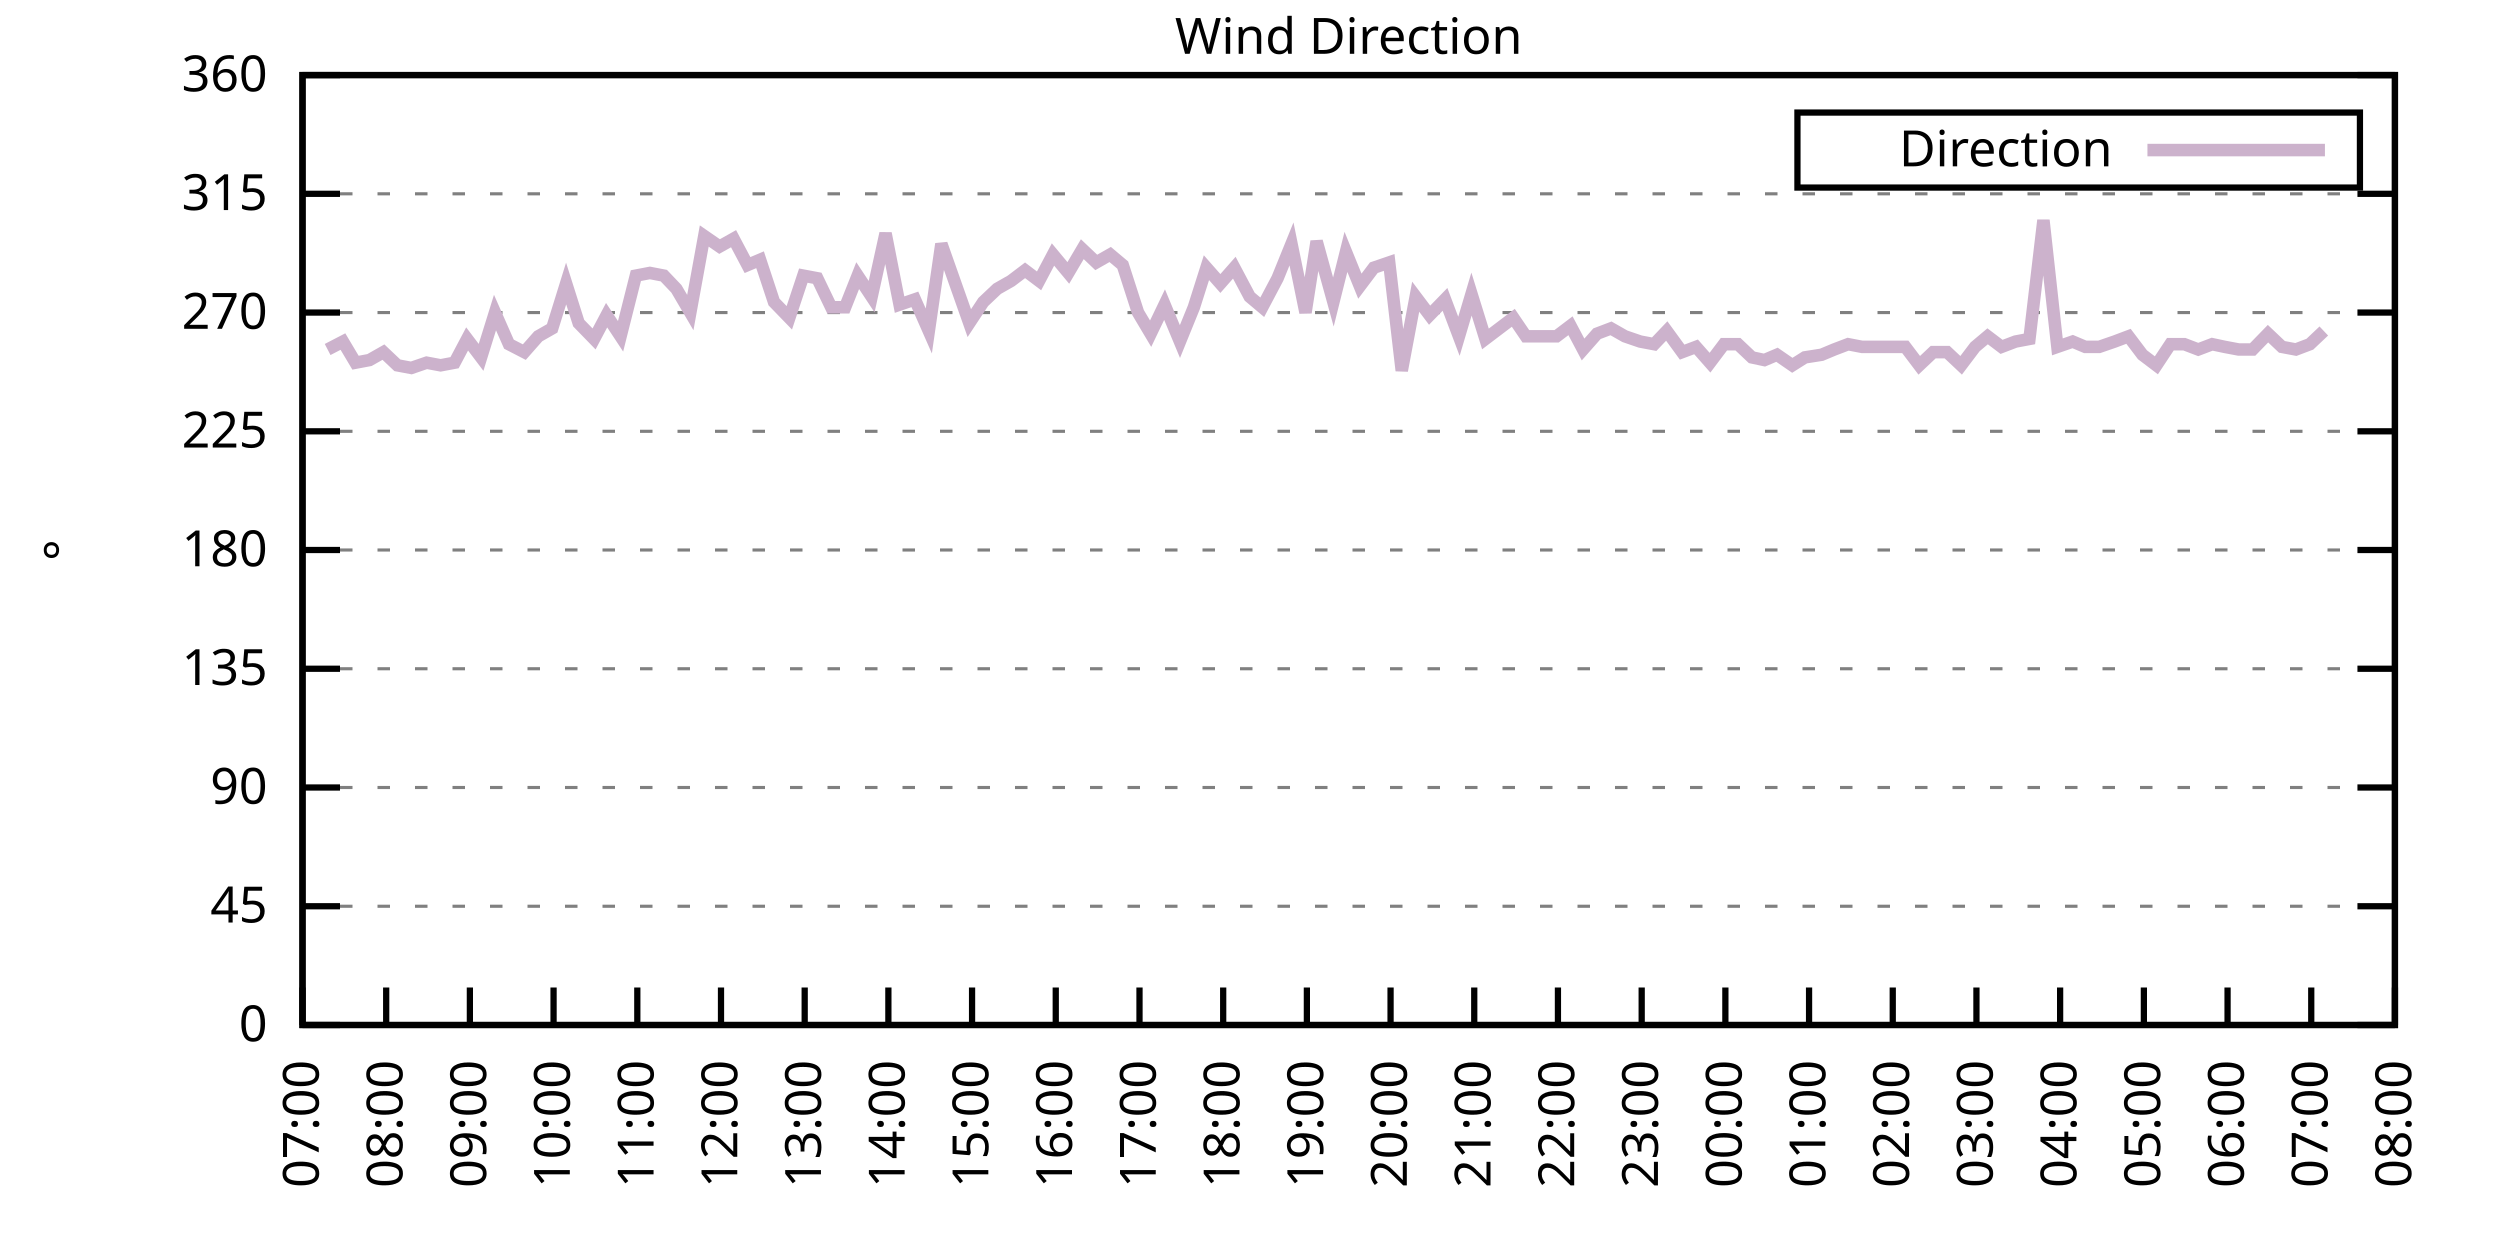
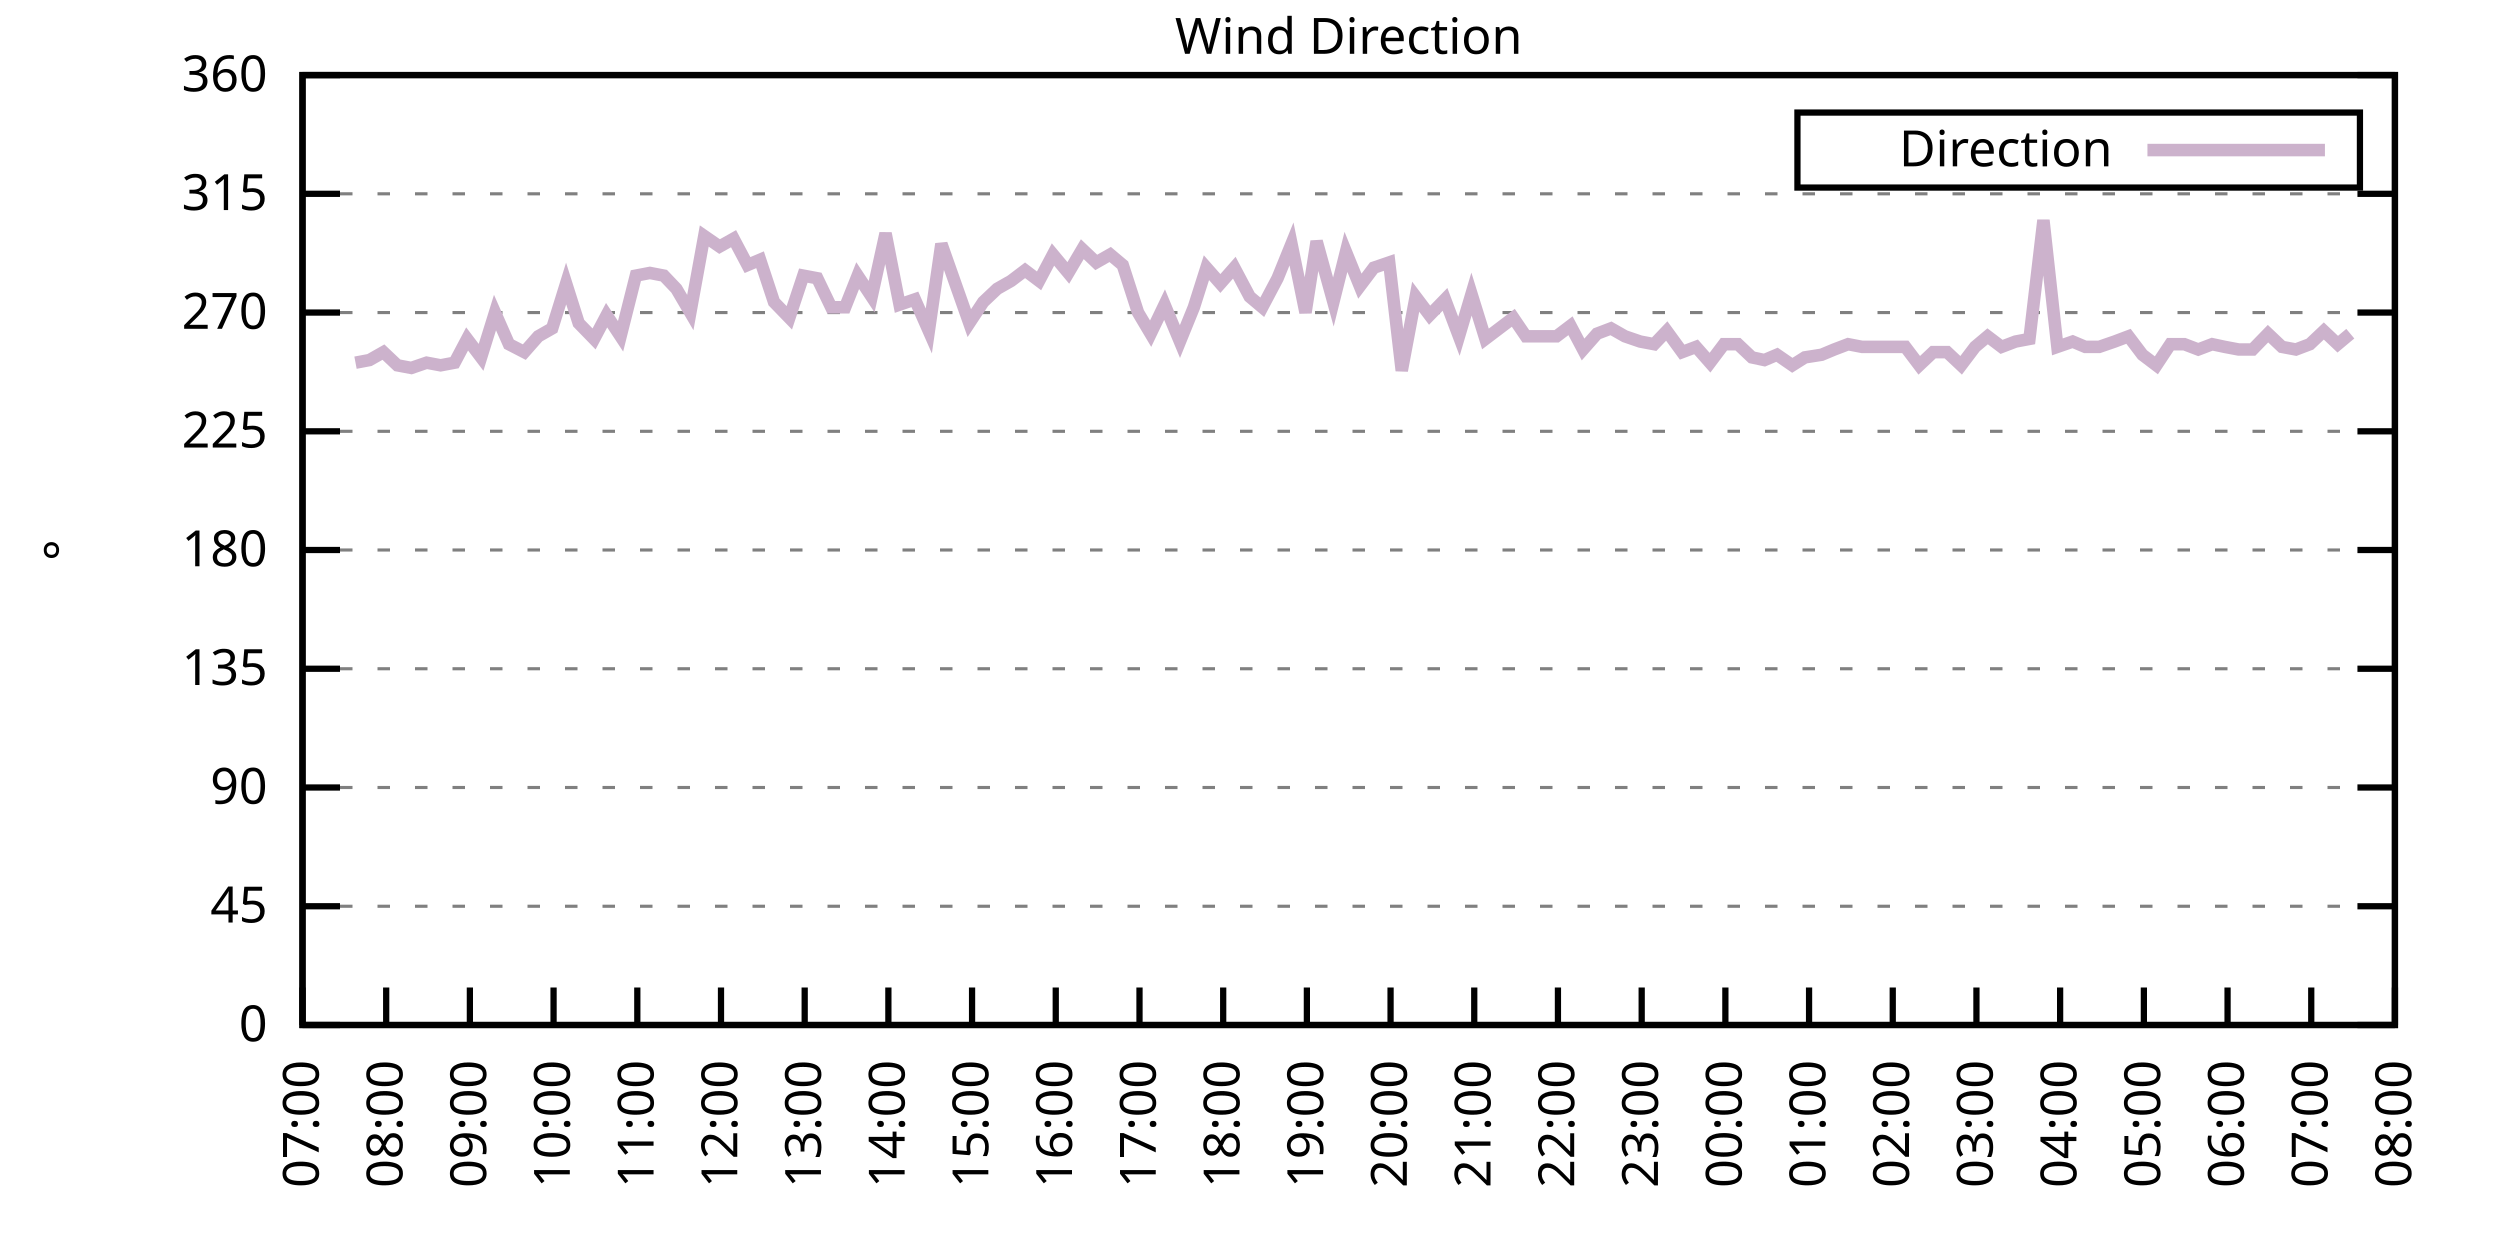
<svg xmlns="http://www.w3.org/2000/svg" xmlns:xlink="http://www.w3.org/1999/xlink" width="400" height="200" viewBox="0 0 400 200">
  <g id="gnuplot_canvas">
    <rect x="0" y="0" width="400" height="200" fill="none" />
    <defs>
      <circle id="gpDot" r="0.5" stroke-width="0.5" stroke="currentColor" />
      <path id="gpPt0" stroke-width="0.333" stroke="currentColor" d="M-1,0 h2 M0,-1 v2" />
      <path id="gpPt1" stroke-width="0.333" stroke="currentColor" d="M-1,-1 L1,1 M1,-1 L-1,1" />
      <path id="gpPt2" stroke-width="0.333" stroke="currentColor" d="M-1,0 L1,0 M0,-1 L0,1 M-1,-1 L1,1 M-1,1 L1,-1" />
      <rect id="gpPt3" stroke-width="0.333" stroke="currentColor" x="-1" y="-1" width="2" height="2" />
      <rect id="gpPt4" stroke-width="0.333" stroke="currentColor" fill="currentColor" x="-1" y="-1" width="2" height="2" />
      <circle id="gpPt5" stroke-width="0.333" stroke="currentColor" cx="0" cy="0" r="1" />
      <use xlink:href="#gpPt5" id="gpPt6" fill="currentColor" stroke="none" />
      <path id="gpPt7" stroke-width="0.333" stroke="currentColor" d="M0,-1.33 L-1.33,0.67 L1.33,0.67 z" />
      <use xlink:href="#gpPt7" id="gpPt8" fill="currentColor" stroke="none" />
      <use xlink:href="#gpPt7" id="gpPt9" stroke="currentColor" transform="rotate(180)" />
      <use xlink:href="#gpPt9" id="gpPt10" fill="currentColor" stroke="none" />
      <use xlink:href="#gpPt3" id="gpPt11" stroke="currentColor" transform="rotate(45)" />
      <use xlink:href="#gpPt11" id="gpPt12" fill="currentColor" stroke="none" />
      <path id="gpPt13" stroke-width="0.333" stroke="currentColor" d="M0,1.330 L1.265,0.411 L0.782,-1.067 L-0.782,-1.076 L-1.265,0.411 z" />
      <use xlink:href="#gpPt13" id="gpPt14" fill="currentColor" stroke="none" />
      <filter id="textbox" filterUnits="objectBoundingBox" x="0" y="0" height="1" width="1">
        <feFlood flood-color="white" flood-opacity="1" result="bgnd" />
        <feComposite in="SourceGraphic" in2="bgnd" operator="atop" />
      </filter>
      <filter id="greybox" filterUnits="objectBoundingBox" x="0" y="0" height="1" width="1">
        <feFlood flood-color="lightgrey" flood-opacity="1" result="grey" />
        <feComposite in="SourceGraphic" in2="grey" operator="atop" />
      </filter>
    </defs>
    <g fill="none" color="white" stroke="currentColor" stroke-width="1.00" stroke-linecap="butt" stroke-linejoin="miter">
</g>
    <g fill="none" color="black" stroke="currentColor" stroke-width="1.00" stroke-linecap="butt" stroke-linejoin="miter">
      <g stroke="none" shape-rendering="crispEdges">
        <polygon fill="rgb(255, 255, 255)" points="48.40,164.00 383.18,164.00 383.18,12.02 48.40,12.02 " />
      </g>
    </g>
    <g fill="none" color="black" stroke="currentColor" stroke-width="1.00" stroke-linecap="butt" stroke-linejoin="miter">
</g>
    <g fill="none" color="black" stroke="black" stroke-width="0.50" stroke-linecap="butt" stroke-linejoin="miter">
</g>
    <g fill="none" color="gray" stroke="currentColor" stroke-width="0.50" stroke-linecap="butt" stroke-linejoin="miter">
      <path stroke="gray" stroke-dasharray="2,4" class="gridline" d="M48.40,164.00 L383.19,164.00  " />
    </g>
    <g fill="none" color="gray" stroke="gray" stroke-width="1.00" stroke-linecap="butt" stroke-linejoin="miter">
</g>
    <g fill="none" color="black" stroke="currentColor" stroke-width="1.00" stroke-linecap="butt" stroke-linejoin="miter">
      <path stroke="black" d="M48.40,164.00 L54.40,164.00 M383.19,164.00 L377.19,164.00  " />
      <g transform="translate(42.80,166.60)" stroke="none" fill="black" font-family="Sans" font-size="8.00" text-anchor="end">
        <text>
          <tspan font-family="Sans"> 0</tspan>
        </text>
      </g>
    </g>
    <g fill="none" color="black" stroke="currentColor" stroke-width="1.00" stroke-linecap="butt" stroke-linejoin="miter">
</g>
    <g fill="none" color="black" stroke="black" stroke-width="0.50" stroke-linecap="butt" stroke-linejoin="miter">
</g>
    <g fill="none" color="gray" stroke="currentColor" stroke-width="0.50" stroke-linecap="butt" stroke-linejoin="miter">
      <path stroke="gray" stroke-dasharray="2,4" class="gridline" d="M48.40,145.00 L383.19,145.00  " />
    </g>
    <g fill="none" color="gray" stroke="gray" stroke-width="1.00" stroke-linecap="butt" stroke-linejoin="miter">
</g>
    <g fill="none" color="black" stroke="currentColor" stroke-width="1.00" stroke-linecap="butt" stroke-linejoin="miter">
      <path stroke="black" d="M48.40,145.00 L54.40,145.00 M383.19,145.00 L377.19,145.00  " />
      <g transform="translate(42.80,147.60)" stroke="none" fill="black" font-family="Sans" font-size="8.00" text-anchor="end">
        <text>
          <tspan font-family="Sans"> 45</tspan>
        </text>
      </g>
    </g>
    <g fill="none" color="black" stroke="currentColor" stroke-width="1.00" stroke-linecap="butt" stroke-linejoin="miter">
</g>
    <g fill="none" color="black" stroke="black" stroke-width="0.50" stroke-linecap="butt" stroke-linejoin="miter">
</g>
    <g fill="none" color="gray" stroke="currentColor" stroke-width="0.50" stroke-linecap="butt" stroke-linejoin="miter">
      <path stroke="gray" stroke-dasharray="2,4" class="gridline" d="M48.40,126.00 L383.19,126.00  " />
    </g>
    <g fill="none" color="gray" stroke="gray" stroke-width="1.00" stroke-linecap="butt" stroke-linejoin="miter">
</g>
    <g fill="none" color="black" stroke="currentColor" stroke-width="1.00" stroke-linecap="butt" stroke-linejoin="miter">
      <path stroke="black" d="M48.40,126.00 L54.40,126.00 M383.19,126.00 L377.19,126.00  " />
      <g transform="translate(42.80,128.60)" stroke="none" fill="black" font-family="Sans" font-size="8.00" text-anchor="end">
        <text>
          <tspan font-family="Sans"> 90</tspan>
        </text>
      </g>
    </g>
    <g fill="none" color="black" stroke="currentColor" stroke-width="1.00" stroke-linecap="butt" stroke-linejoin="miter">
</g>
    <g fill="none" color="black" stroke="black" stroke-width="0.50" stroke-linecap="butt" stroke-linejoin="miter">
</g>
    <g fill="none" color="gray" stroke="currentColor" stroke-width="0.50" stroke-linecap="butt" stroke-linejoin="miter">
      <path stroke="gray" stroke-dasharray="2,4" class="gridline" d="M48.40,107.00 L383.19,107.00  " />
    </g>
    <g fill="none" color="gray" stroke="gray" stroke-width="1.00" stroke-linecap="butt" stroke-linejoin="miter">
</g>
    <g fill="none" color="black" stroke="currentColor" stroke-width="1.00" stroke-linecap="butt" stroke-linejoin="miter">
      <path stroke="black" d="M48.40,107.00 L54.40,107.00 M383.19,107.00 L377.19,107.00  " />
      <g transform="translate(42.80,109.60)" stroke="none" fill="black" font-family="Sans" font-size="8.00" text-anchor="end">
        <text>
          <tspan font-family="Sans"> 135</tspan>
        </text>
      </g>
    </g>
    <g fill="none" color="black" stroke="currentColor" stroke-width="1.00" stroke-linecap="butt" stroke-linejoin="miter">
</g>
    <g fill="none" color="black" stroke="black" stroke-width="0.50" stroke-linecap="butt" stroke-linejoin="miter">
</g>
    <g fill="none" color="gray" stroke="currentColor" stroke-width="0.50" stroke-linecap="butt" stroke-linejoin="miter">
      <path stroke="gray" stroke-dasharray="2,4" class="gridline" d="M48.40,88.00 L383.19,88.00  " />
    </g>
    <g fill="none" color="gray" stroke="gray" stroke-width="1.00" stroke-linecap="butt" stroke-linejoin="miter">
</g>
    <g fill="none" color="black" stroke="currentColor" stroke-width="1.00" stroke-linecap="butt" stroke-linejoin="miter">
      <path stroke="black" d="M48.40,88.00 L54.40,88.00 M383.19,88.00 L377.19,88.00  " />
      <g transform="translate(42.80,90.60)" stroke="none" fill="black" font-family="Sans" font-size="8.00" text-anchor="end">
        <text>
          <tspan font-family="Sans"> 180</tspan>
        </text>
      </g>
    </g>
    <g fill="none" color="black" stroke="currentColor" stroke-width="1.00" stroke-linecap="butt" stroke-linejoin="miter">
</g>
    <g fill="none" color="black" stroke="black" stroke-width="0.50" stroke-linecap="butt" stroke-linejoin="miter">
</g>
    <g fill="none" color="gray" stroke="currentColor" stroke-width="0.50" stroke-linecap="butt" stroke-linejoin="miter">
      <path stroke="gray" stroke-dasharray="2,4" class="gridline" d="M48.40,69.01 L383.19,69.01  " />
    </g>
    <g fill="none" color="gray" stroke="gray" stroke-width="1.00" stroke-linecap="butt" stroke-linejoin="miter">
</g>
    <g fill="none" color="black" stroke="currentColor" stroke-width="1.00" stroke-linecap="butt" stroke-linejoin="miter">
      <path stroke="black" d="M48.40,69.01 L54.40,69.01 M383.19,69.01 L377.19,69.01  " />
      <g transform="translate(42.80,71.61)" stroke="none" fill="black" font-family="Sans" font-size="8.00" text-anchor="end">
        <text>
          <tspan font-family="Sans"> 225</tspan>
        </text>
      </g>
    </g>
    <g fill="none" color="black" stroke="currentColor" stroke-width="1.00" stroke-linecap="butt" stroke-linejoin="miter">
</g>
    <g fill="none" color="black" stroke="black" stroke-width="0.50" stroke-linecap="butt" stroke-linejoin="miter">
</g>
    <g fill="none" color="gray" stroke="currentColor" stroke-width="0.50" stroke-linecap="butt" stroke-linejoin="miter">
      <path stroke="gray" stroke-dasharray="2,4" class="gridline" d="M48.40,50.01 L383.19,50.01  " />
    </g>
    <g fill="none" color="gray" stroke="gray" stroke-width="1.00" stroke-linecap="butt" stroke-linejoin="miter">
</g>
    <g fill="none" color="black" stroke="currentColor" stroke-width="1.00" stroke-linecap="butt" stroke-linejoin="miter">
      <path stroke="black" d="M48.40,50.01 L54.40,50.01 M383.19,50.01 L377.19,50.01  " />
      <g transform="translate(42.80,52.61)" stroke="none" fill="black" font-family="Sans" font-size="8.00" text-anchor="end">
        <text>
          <tspan font-family="Sans"> 270</tspan>
        </text>
      </g>
    </g>
    <g fill="none" color="black" stroke="currentColor" stroke-width="1.00" stroke-linecap="butt" stroke-linejoin="miter">
</g>
    <g fill="none" color="black" stroke="black" stroke-width="0.50" stroke-linecap="butt" stroke-linejoin="miter">
</g>
    <g fill="none" color="gray" stroke="currentColor" stroke-width="0.50" stroke-linecap="butt" stroke-linejoin="miter">
      <path stroke="gray" stroke-dasharray="2,4" class="gridline" d="M48.40,31.01 L383.19,31.01  " />
    </g>
    <g fill="none" color="gray" stroke="gray" stroke-width="1.00" stroke-linecap="butt" stroke-linejoin="miter">
</g>
    <g fill="none" color="black" stroke="currentColor" stroke-width="1.00" stroke-linecap="butt" stroke-linejoin="miter">
      <path stroke="black" d="M48.40,31.01 L54.40,31.01 M383.19,31.01 L377.19,31.01  " />
      <g transform="translate(42.80,33.61)" stroke="none" fill="black" font-family="Sans" font-size="8.00" text-anchor="end">
        <text>
          <tspan font-family="Sans"> 315</tspan>
        </text>
      </g>
    </g>
    <g fill="none" color="black" stroke="currentColor" stroke-width="1.00" stroke-linecap="butt" stroke-linejoin="miter">
</g>
    <g fill="none" color="black" stroke="black" stroke-width="0.50" stroke-linecap="butt" stroke-linejoin="miter">
</g>
    <g fill="none" color="gray" stroke="currentColor" stroke-width="0.50" stroke-linecap="butt" stroke-linejoin="miter">
      <path stroke="gray" stroke-dasharray="2,4" class="gridline" d="M48.40,12.01 L383.19,12.01  " />
    </g>
    <g fill="none" color="gray" stroke="gray" stroke-width="1.00" stroke-linecap="butt" stroke-linejoin="miter">
</g>
    <g fill="none" color="black" stroke="currentColor" stroke-width="1.00" stroke-linecap="butt" stroke-linejoin="miter">
      <path stroke="black" d="M48.40,12.01 L54.40,12.01 M383.19,12.01 L377.19,12.01  " />
      <g transform="translate(42.80,14.61)" stroke="none" fill="black" font-family="Sans" font-size="8.00" text-anchor="end">
        <text>
          <tspan font-family="Sans"> 360</tspan>
        </text>
      </g>
    </g>
    <g fill="none" color="black" stroke="currentColor" stroke-width="1.00" stroke-linecap="butt" stroke-linejoin="miter">
      <path stroke="black" d="M48.40,164.00 L48.40,158.00  " />
      <g transform="translate(51.00,169.60) rotate(270.00)" stroke="none" fill="black" font-family="Sans" font-size="8.00" text-anchor="end">
        <text>
          <tspan font-family="Sans">07:00</tspan>
        </text>
      </g>
    </g>
    <g fill="none" color="black" stroke="currentColor" stroke-width="1.00" stroke-linecap="butt" stroke-linejoin="miter">
      <path stroke="black" d="M61.79,164.00 L61.79,158.00  " />
      <g transform="translate(64.39,169.60) rotate(270.00)" stroke="none" fill="black" font-family="Sans" font-size="8.00" text-anchor="end">
        <text>
          <tspan font-family="Sans">08:00</tspan>
        </text>
      </g>
    </g>
    <g fill="none" color="black" stroke="currentColor" stroke-width="1.00" stroke-linecap="butt" stroke-linejoin="miter">
      <path stroke="black" d="M75.18,164.00 L75.18,158.00  " />
      <g transform="translate(77.78,169.60) rotate(270.00)" stroke="none" fill="black" font-family="Sans" font-size="8.00" text-anchor="end">
        <text>
          <tspan font-family="Sans">09:00</tspan>
        </text>
      </g>
    </g>
    <g fill="none" color="black" stroke="currentColor" stroke-width="1.00" stroke-linecap="butt" stroke-linejoin="miter">
      <path stroke="black" d="M88.57,164.00 L88.57,158.00  " />
      <g transform="translate(91.17,169.60) rotate(270.00)" stroke="none" fill="black" font-family="Sans" font-size="8.00" text-anchor="end">
        <text>
          <tspan font-family="Sans">10:00</tspan>
        </text>
      </g>
    </g>
    <g fill="none" color="black" stroke="currentColor" stroke-width="1.00" stroke-linecap="butt" stroke-linejoin="miter">
      <path stroke="black" d="M101.97,164.00 L101.97,158.00  " />
      <g transform="translate(104.57,169.60) rotate(270.00)" stroke="none" fill="black" font-family="Sans" font-size="8.00" text-anchor="end">
        <text>
          <tspan font-family="Sans">11:00</tspan>
        </text>
      </g>
    </g>
    <g fill="none" color="black" stroke="currentColor" stroke-width="1.00" stroke-linecap="butt" stroke-linejoin="miter">
      <path stroke="black" d="M115.36,164.00 L115.36,158.00  " />
      <g transform="translate(117.96,169.60) rotate(270.00)" stroke="none" fill="black" font-family="Sans" font-size="8.00" text-anchor="end">
        <text>
          <tspan font-family="Sans">12:00</tspan>
        </text>
      </g>
    </g>
    <g fill="none" color="black" stroke="currentColor" stroke-width="1.00" stroke-linecap="butt" stroke-linejoin="miter">
      <path stroke="black" d="M128.75,164.00 L128.75,158.00  " />
      <g transform="translate(131.35,169.60) rotate(270.00)" stroke="none" fill="black" font-family="Sans" font-size="8.00" text-anchor="end">
        <text>
          <tspan font-family="Sans">13:00</tspan>
        </text>
      </g>
    </g>
    <g fill="none" color="black" stroke="currentColor" stroke-width="1.00" stroke-linecap="butt" stroke-linejoin="miter">
      <path stroke="black" d="M142.14,164.00 L142.14,158.00  " />
      <g transform="translate(144.74,169.60) rotate(270.00)" stroke="none" fill="black" font-family="Sans" font-size="8.00" text-anchor="end">
        <text>
          <tspan font-family="Sans">14:00</tspan>
        </text>
      </g>
    </g>
    <g fill="none" color="black" stroke="currentColor" stroke-width="1.00" stroke-linecap="butt" stroke-linejoin="miter">
      <path stroke="black" d="M155.53,164.00 L155.53,158.00  " />
      <g transform="translate(158.13,169.60) rotate(270.00)" stroke="none" fill="black" font-family="Sans" font-size="8.00" text-anchor="end">
        <text>
          <tspan font-family="Sans">15:00</tspan>
        </text>
      </g>
    </g>
    <g fill="none" color="black" stroke="currentColor" stroke-width="1.00" stroke-linecap="butt" stroke-linejoin="miter">
      <path stroke="black" d="M168.92,164.00 L168.92,158.00  " />
      <g transform="translate(171.52,169.60) rotate(270.00)" stroke="none" fill="black" font-family="Sans" font-size="8.00" text-anchor="end">
        <text>
          <tspan font-family="Sans">16:00</tspan>
        </text>
      </g>
    </g>
    <g fill="none" color="black" stroke="currentColor" stroke-width="1.00" stroke-linecap="butt" stroke-linejoin="miter">
      <path stroke="black" d="M182.32,164.00 L182.32,158.00  " />
      <g transform="translate(184.92,169.60) rotate(270.00)" stroke="none" fill="black" font-family="Sans" font-size="8.00" text-anchor="end">
        <text>
          <tspan font-family="Sans">17:00</tspan>
        </text>
      </g>
    </g>
    <g fill="none" color="black" stroke="currentColor" stroke-width="1.00" stroke-linecap="butt" stroke-linejoin="miter">
      <path stroke="black" d="M195.71,164.00 L195.71,158.00  " />
      <g transform="translate(198.31,169.60) rotate(270.00)" stroke="none" fill="black" font-family="Sans" font-size="8.00" text-anchor="end">
        <text>
          <tspan font-family="Sans">18:00</tspan>
        </text>
      </g>
    </g>
    <g fill="none" color="black" stroke="currentColor" stroke-width="1.00" stroke-linecap="butt" stroke-linejoin="miter">
      <path stroke="black" d="M209.10,164.00 L209.10,158.00  " />
      <g transform="translate(211.70,169.60) rotate(270.00)" stroke="none" fill="black" font-family="Sans" font-size="8.00" text-anchor="end">
        <text>
          <tspan font-family="Sans">19:00</tspan>
        </text>
      </g>
    </g>
    <g fill="none" color="black" stroke="currentColor" stroke-width="1.00" stroke-linecap="butt" stroke-linejoin="miter">
      <path stroke="black" d="M222.49,164.00 L222.49,158.00  " />
      <g transform="translate(225.09,169.60) rotate(270.00)" stroke="none" fill="black" font-family="Sans" font-size="8.00" text-anchor="end">
        <text>
          <tspan font-family="Sans">20:00</tspan>
        </text>
      </g>
    </g>
    <g fill="none" color="black" stroke="currentColor" stroke-width="1.00" stroke-linecap="butt" stroke-linejoin="miter">
      <path stroke="black" d="M235.88,164.00 L235.88,158.00  " />
      <g transform="translate(238.48,169.60) rotate(270.00)" stroke="none" fill="black" font-family="Sans" font-size="8.00" text-anchor="end">
        <text>
          <tspan font-family="Sans">21:00</tspan>
        </text>
      </g>
    </g>
    <g fill="none" color="black" stroke="currentColor" stroke-width="1.00" stroke-linecap="butt" stroke-linejoin="miter">
      <path stroke="black" d="M249.27,164.00 L249.27,158.00  " />
      <g transform="translate(251.87,169.60) rotate(270.00)" stroke="none" fill="black" font-family="Sans" font-size="8.00" text-anchor="end">
        <text>
          <tspan font-family="Sans">22:00</tspan>
        </text>
      </g>
    </g>
    <g fill="none" color="black" stroke="currentColor" stroke-width="1.00" stroke-linecap="butt" stroke-linejoin="miter">
      <path stroke="black" d="M262.67,164.00 L262.67,158.00  " />
      <g transform="translate(265.27,169.60) rotate(270.00)" stroke="none" fill="black" font-family="Sans" font-size="8.00" text-anchor="end">
        <text>
          <tspan font-family="Sans">23:00</tspan>
        </text>
      </g>
    </g>
    <g fill="none" color="black" stroke="currentColor" stroke-width="1.00" stroke-linecap="butt" stroke-linejoin="miter">
      <path stroke="black" d="M276.06,164.00 L276.06,158.00  " />
      <g transform="translate(278.66,169.60) rotate(270.00)" stroke="none" fill="black" font-family="Sans" font-size="8.00" text-anchor="end">
        <text>
          <tspan font-family="Sans">00:00</tspan>
        </text>
      </g>
    </g>
    <g fill="none" color="black" stroke="currentColor" stroke-width="1.00" stroke-linecap="butt" stroke-linejoin="miter">
      <path stroke="black" d="M289.45,164.00 L289.45,158.00  " />
      <g transform="translate(292.05,169.60) rotate(270.00)" stroke="none" fill="black" font-family="Sans" font-size="8.00" text-anchor="end">
        <text>
          <tspan font-family="Sans">01:00</tspan>
        </text>
      </g>
    </g>
    <g fill="none" color="black" stroke="currentColor" stroke-width="1.00" stroke-linecap="butt" stroke-linejoin="miter">
      <path stroke="black" d="M302.84,164.00 L302.84,158.00  " />
      <g transform="translate(305.44,169.60) rotate(270.00)" stroke="none" fill="black" font-family="Sans" font-size="8.00" text-anchor="end">
        <text>
          <tspan font-family="Sans">02:00</tspan>
        </text>
      </g>
    </g>
    <g fill="none" color="black" stroke="currentColor" stroke-width="1.00" stroke-linecap="butt" stroke-linejoin="miter">
      <path stroke="black" d="M316.23,164.00 L316.23,158.00  " />
      <g transform="translate(318.83,169.60) rotate(270.00)" stroke="none" fill="black" font-family="Sans" font-size="8.00" text-anchor="end">
        <text>
          <tspan font-family="Sans">03:00</tspan>
        </text>
      </g>
    </g>
    <g fill="none" color="black" stroke="currentColor" stroke-width="1.00" stroke-linecap="butt" stroke-linejoin="miter">
      <path stroke="black" d="M329.62,164.00 L329.62,158.00  " />
      <g transform="translate(332.22,169.60) rotate(270.00)" stroke="none" fill="black" font-family="Sans" font-size="8.00" text-anchor="end">
        <text>
          <tspan font-family="Sans">04:00</tspan>
        </text>
      </g>
    </g>
    <g fill="none" color="black" stroke="currentColor" stroke-width="1.00" stroke-linecap="butt" stroke-linejoin="miter">
      <path stroke="black" d="M343.02,164.00 L343.02,158.00  " />
      <g transform="translate(345.62,169.60) rotate(270.00)" stroke="none" fill="black" font-family="Sans" font-size="8.00" text-anchor="end">
        <text>
          <tspan font-family="Sans">05:00</tspan>
        </text>
      </g>
    </g>
    <g fill="none" color="black" stroke="currentColor" stroke-width="1.00" stroke-linecap="butt" stroke-linejoin="miter">
      <path stroke="black" d="M356.41,164.00 L356.41,158.00  " />
      <g transform="translate(359.01,169.60) rotate(270.00)" stroke="none" fill="black" font-family="Sans" font-size="8.00" text-anchor="end">
        <text>
          <tspan font-family="Sans">06:00</tspan>
        </text>
      </g>
    </g>
    <g fill="none" color="black" stroke="currentColor" stroke-width="1.00" stroke-linecap="butt" stroke-linejoin="miter">
      <path stroke="black" d="M369.80,164.00 L369.80,158.00  " />
      <g transform="translate(372.40,169.60) rotate(270.00)" stroke="none" fill="black" font-family="Sans" font-size="8.00" text-anchor="end">
        <text>
          <tspan font-family="Sans">07:00</tspan>
        </text>
      </g>
    </g>
    <g fill="none" color="black" stroke="currentColor" stroke-width="1.00" stroke-linecap="butt" stroke-linejoin="miter">
      <path stroke="black" d="M383.19,164.00 L383.19,158.00  " />
      <g transform="translate(385.79,169.60) rotate(270.00)" stroke="none" fill="black" font-family="Sans" font-size="8.00" text-anchor="end">
        <text>
          <tspan font-family="Sans">08:00</tspan>
        </text>
      </g>
    </g>
    <g fill="none" color="black" stroke="currentColor" stroke-width="1.00" stroke-linecap="butt" stroke-linejoin="miter">
</g>
    <g fill="none" color="black" stroke="currentColor" stroke-width="1.00" stroke-linecap="butt" stroke-linejoin="miter">
      <path stroke="black" d="M48.40,12.01 L48.40,164.00 L383.19,164.00 L383.19,12.01 L48.40,12.01 Z  " />
    </g>
    <g fill="none" color="black" stroke="currentColor" stroke-width="1.00" stroke-linecap="butt" stroke-linejoin="miter">
</g>
    <g fill="none" color="black" stroke="currentColor" stroke-width="1.00" stroke-linecap="butt" stroke-linejoin="miter">
      <path stroke="black" d="M287.59,30.01 L287.59,18.01 L377.59,18.01 L377.59,30.01 L287.59,30.01 Z  " />
    </g>
    <g id="Wind_direction_plot_1">
      <g fill="none" color="white" stroke="black" stroke-width="2.00" stroke-linecap="butt" stroke-linejoin="miter">
</g>
      <g fill="none" color="black" stroke="currentColor" stroke-width="2.00" stroke-linecap="butt" stroke-linejoin="miter">
        <g transform="translate(337.99,26.61)" stroke="none" fill="black" font-family="Sans" font-size="8.00" text-anchor="end">
          <text>
            <tspan font-family="Sans">Direction</tspan>
          </text>
        </g>
      </g>
      <g fill="none" color="black" stroke="currentColor" stroke-width="2.00" stroke-linecap="butt" stroke-linejoin="miter">
-         <path stroke="rgb(204, 178, 204)" d="M343.59,24.01 L371.99,24.01 M52.42,55.92 L54.87,54.65 L56.88,58.03 L59.11,57.61 L61.35,56.34 L63.58,58.45   L65.81,58.87 L68.26,58.03 L70.50,58.45 L72.73,58.03 L74.74,54.23 L76.97,57.18 L79.20,50.01 L81.43,55.07   L83.89,56.34 L86.12,53.81 L88.35,52.54 L90.58,45.36 L92.59,51.70 L95.05,54.23 L97.06,50.43 L99.29,53.81   L101.74,44.10 L103.98,43.67 L106.21,44.10 L108.22,46.21 L110.45,50.01 L112.68,37.76 L115.13,39.45 L117.37,38.19   L119.60,42.41 L121.61,41.56 L123.84,48.32 L126.29,50.85 L128.53,44.10 L130.76,44.52 L132.99,49.16 L135.22,49.16   L137.23,44.10 L139.46,47.47 L141.69,37.34 L143.93,48.74 L146.38,47.90 L148.61,52.96 L150.62,39.03 L155.09,51.70   L157.32,48.32 L159.55,46.21 L161.78,44.94 L164.01,43.25 L166.25,44.94 L168.48,40.72 L170.93,43.67 L173.17,39.87   L175.40,41.99 L177.63,40.72 L179.64,42.41 L182.09,50.01 L184.10,53.39 L186.33,48.74 L188.79,54.65 L191.02,49.16   L193.03,42.83 L195.26,45.36 L197.49,42.83 L199.95,47.47 L201.96,49.16 L204.41,44.52 L206.64,39.03 L208.88,50.01   L210.66,38.61 L213.34,48.32 L215.35,40.30 L217.58,45.79 L219.81,42.83 L222.27,41.99 L224.28,59.30 L226.51,47.47   L228.74,50.43 L231.20,47.90 L233.43,53.81 L235.44,47.05 L237.67,54.23 L239.90,52.54 L242.13,50.85 L244.14,53.81   L246.60,53.81 L249.05,53.81 L251.28,52.12 L253.29,55.92 L255.52,53.39 L257.76,52.54 L259.99,53.81 L262.44,54.65   L264.67,55.07 L266.68,52.96 L269.14,56.34 L271.37,55.50 L273.60,58.03 L275.83,55.07 L278.07,55.07 L280.30,57.18   L282.31,57.61 L284.32,56.76 L286.77,58.45 L288.78,57.18 L291.46,56.76 L293.47,55.92 L295.70,55.07 L297.93,55.50   L300.16,55.50 L302.62,55.50 L304.85,55.50 L307.08,58.45 L309.31,56.34 L311.54,56.34 L313.78,58.45 L316.01,55.50   L318.02,53.81 L320.25,55.50 L322.48,54.65 L324.71,54.23 L326.95,35.23 L329.18,55.50 L331.63,54.65 L333.64,55.50   L335.87,55.50 L338.33,54.65 L340.56,53.81 L342.79,56.76 L345.02,58.45 L347.26,55.07 L349.49,55.07 L351.72,55.92   L353.95,55.07 L355.96,55.50 L358.19,55.92 L360.42,55.92 L362.88,53.39 L365.11,55.50 L367.34,55.92 L369.58,55.07   L371.81,52.96  " />
+         <path stroke="rgb(204, 178, 204)" d="M343.59,24.01 L371.99,24.01 M56.88,58.03 L59.11,57.61 L61.35,56.34 L63.58,58.45 L65.81,58.87 L68.26,58.03   L70.50,58.45 L72.73,58.03 L74.74,54.23 L76.97,57.18 L79.20,50.01 L81.43,55.07 L83.89,56.34 L86.12,53.81   L88.35,52.54 L90.58,45.36 L92.59,51.70 L95.05,54.23 L97.06,50.43 L99.29,53.81 L101.74,44.10 L103.98,43.67   L106.21,44.10 L108.22,46.21 L110.45,50.01 L112.68,37.76 L115.13,39.45 L117.37,38.19 L119.60,42.41 L121.61,41.56   L123.84,48.32 L126.29,50.85 L128.53,44.10 L130.76,44.52 L132.99,49.16 L135.22,49.16 L137.23,44.10 L139.46,47.47   L141.69,37.34 L143.93,48.74 L146.38,47.90 L148.61,52.96 L150.62,39.03 L155.09,51.70 L157.32,48.32 L159.55,46.21   L161.78,44.94 L164.01,43.25 L166.25,44.94 L168.48,40.72 L170.93,43.67 L173.17,39.87 L175.40,41.99 L177.63,40.72   L179.64,42.41 L182.09,50.01 L184.10,53.39 L186.33,48.74 L188.79,54.65 L191.02,49.16 L193.03,42.83 L195.26,45.36   L197.49,42.83 L199.95,47.47 L201.96,49.16 L204.41,44.52 L206.64,39.03 L208.88,50.01 L210.66,38.61 L213.34,48.32   L215.35,40.30 L217.58,45.79 L219.81,42.83 L222.27,41.99 L224.28,59.30 L226.51,47.47 L228.74,50.43 L231.20,47.90   L233.43,53.81 L235.44,47.05 L237.67,54.23 L239.90,52.54 L242.13,50.85 L244.14,53.81 L246.60,53.81 L249.05,53.81   L251.28,52.12 L253.29,55.92 L255.52,53.39 L257.76,52.54 L259.99,53.81 L262.44,54.65 L264.67,55.07 L266.68,52.96   L269.14,56.34 L271.37,55.50 L273.60,58.03 L275.83,55.07 L278.07,55.07 L280.30,57.18 L282.31,57.61 L284.32,56.76   L286.77,58.45 L288.78,57.18 L291.46,56.76 L293.47,55.92 L295.70,55.07 L297.93,55.50 L300.16,55.50 L302.62,55.50   L304.85,55.50 L307.08,58.45 L309.31,56.34 L311.54,56.34 L313.78,58.45 L316.01,55.50 L318.02,53.81 L320.25,55.50   L322.48,54.65 L324.71,54.23 L326.95,35.23 L329.18,55.50 L331.63,54.65 L333.64,55.50 L335.87,55.50 L338.33,54.65   L340.56,53.81 L342.79,56.76 L345.02,58.45 L347.26,55.07 L349.49,55.07 L351.72,55.92 L353.95,55.07 L355.96,55.50   L358.19,55.92 L360.42,55.92 L362.88,53.39 L365.11,55.50 L367.34,55.92 L369.58,55.07 L371.81,52.96 L374.04,55.07   L376.05,53.39  " />
      </g>
    </g>
    <g fill="none" color="black" stroke="currentColor" stroke-width="2.00" stroke-linecap="butt" stroke-linejoin="miter">
</g>
    <g fill="none" color="black" stroke="black" stroke-width="1.00" stroke-linecap="butt" stroke-linejoin="miter">
</g>
    <g fill="none" color="black" stroke="currentColor" stroke-width="1.00" stroke-linecap="butt" stroke-linejoin="miter">
      <path stroke="black" d="M48.40,12.01 L48.40,164.00 L383.19,164.00 L383.19,12.01 L48.40,12.01 Z  " />
      <g transform="translate(12.80,88.01) rotate(270.00)" stroke="none" fill="black" font-family="Sans" font-size="8.00" text-anchor="middle">
        <text>
          <tspan font-family="Sans">°</tspan>
        </text>
      </g>
    </g>
    <g fill="none" color="black" stroke="currentColor" stroke-width="1.00" stroke-linecap="butt" stroke-linejoin="miter">
</g>
    <g fill="none" color="black" stroke="currentColor" stroke-width="1.00" stroke-linecap="butt" stroke-linejoin="miter">
      <g transform="translate(215.79,8.61)" stroke="none" fill="black" font-family="Sans" font-size="8.00" text-anchor="middle">
        <text>
          <tspan font-family="Sans">Wind Direction</tspan>
        </text>
      </g>
    </g>
    <g fill="none" color="black" stroke="currentColor" stroke-width="1.00" stroke-linecap="butt" stroke-linejoin="miter">
</g>
  </g>
</svg>
